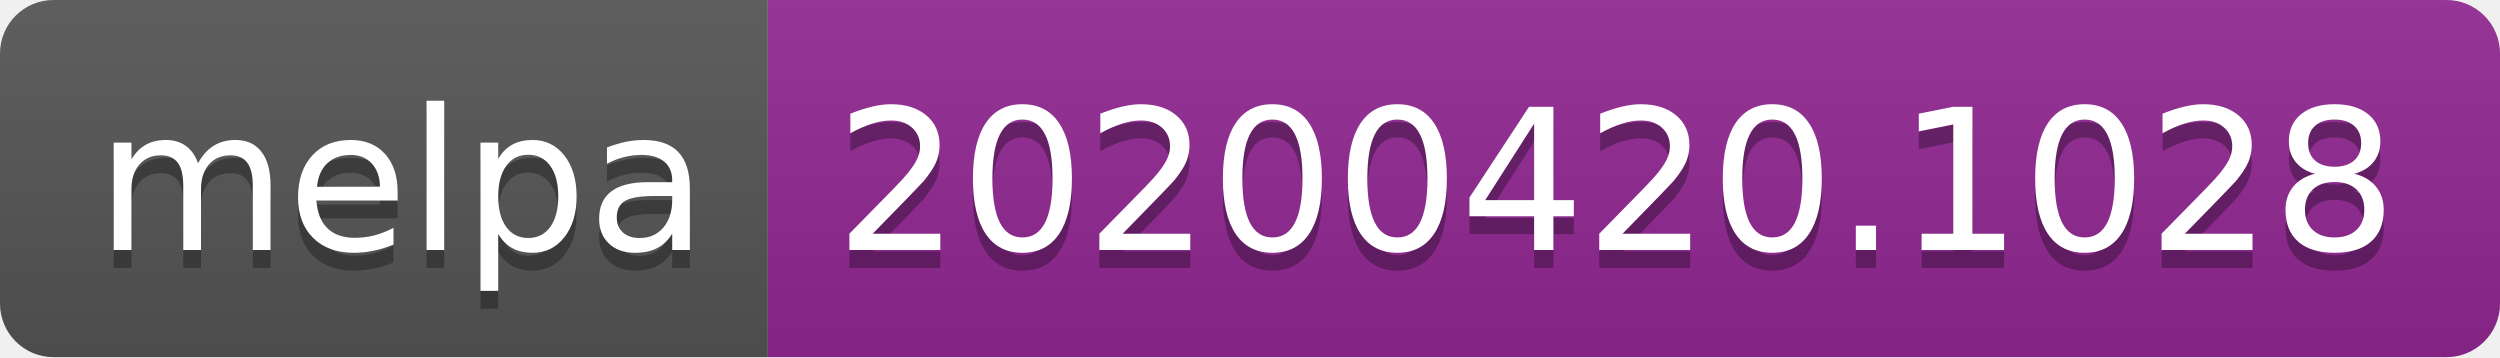
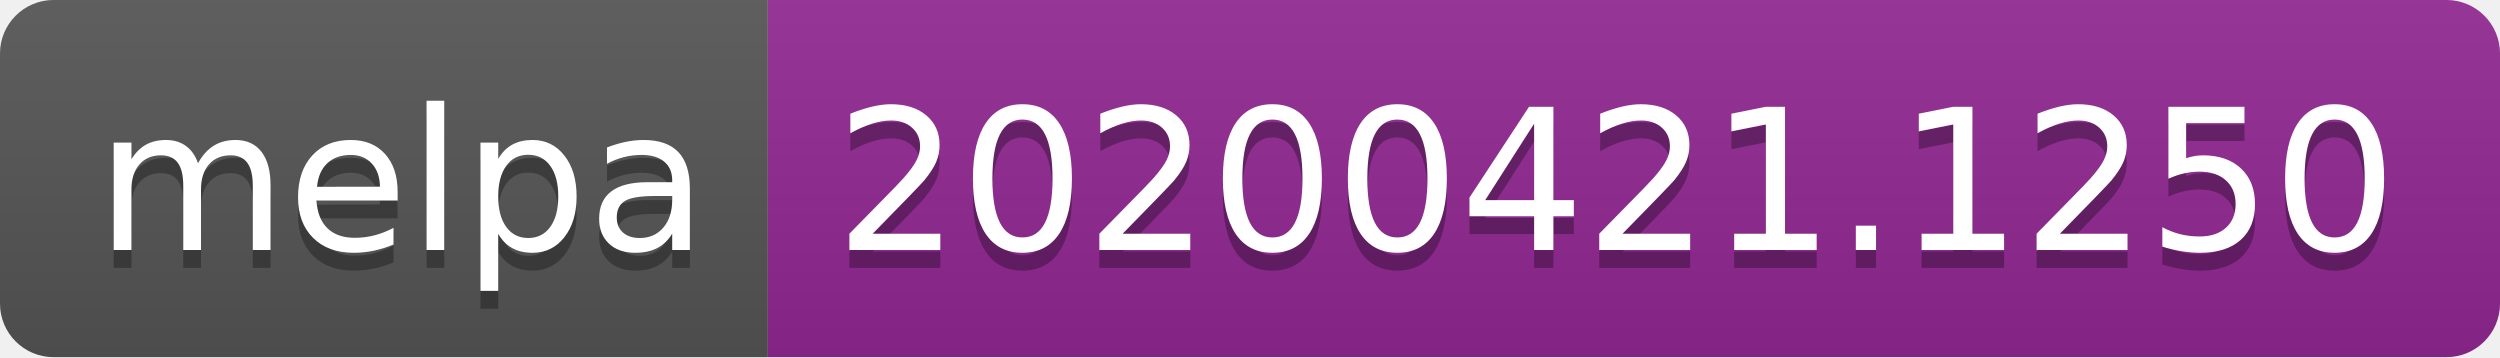
<svg xmlns="http://www.w3.org/2000/svg" width="140" height="20">
  <linearGradient id="s" x2="0" y2="100%">
    <stop offset="0" stop-color="#bbb" stop-opacity=".1" />
    <stop offset="1" stop-opacity=".1" />
  </linearGradient>
  <clipPath id="r">
    <rect width="140" height="20" rx="3" fill="#fff" />
  </clipPath>
  <g clip-path="url(#r)">
    <rect width="43" height="20" fill="#555" />
    <rect x="43" width="97" height="20" fill="#922793" />
    <rect width="140" height="20" fill="url(#s)" />
  </g>
  <g fill="#fff" text-anchor="middle" font-family="DejaVu Sans,Verdana,Geneva,sans-serif" font-size="110">
    <text x="225" y="150" fill="#010101" fill-opacity=".3" transform="scale(.1)" textLength="330">melpa</text>
    <text x="225" y="140" transform="scale(.1)" textLength="330">melpa</text>
-     <text x="905" y="150" fill="#010101" fill-opacity=".3" transform="scale(.1)" textLength="870">20200420.1028</text>
-     <text x="905" y="140" transform="scale(.1)" textLength="870">20200420.1028</text>
+     <text x="905" y="150" fill="#010101" fill-opacity=".3" transform="scale(.1)" textLength="870">20200421.1250</text>
+     <text x="905" y="140" transform="scale(.1)" textLength="870">20200421.1250</text>
  </g>
</svg>
